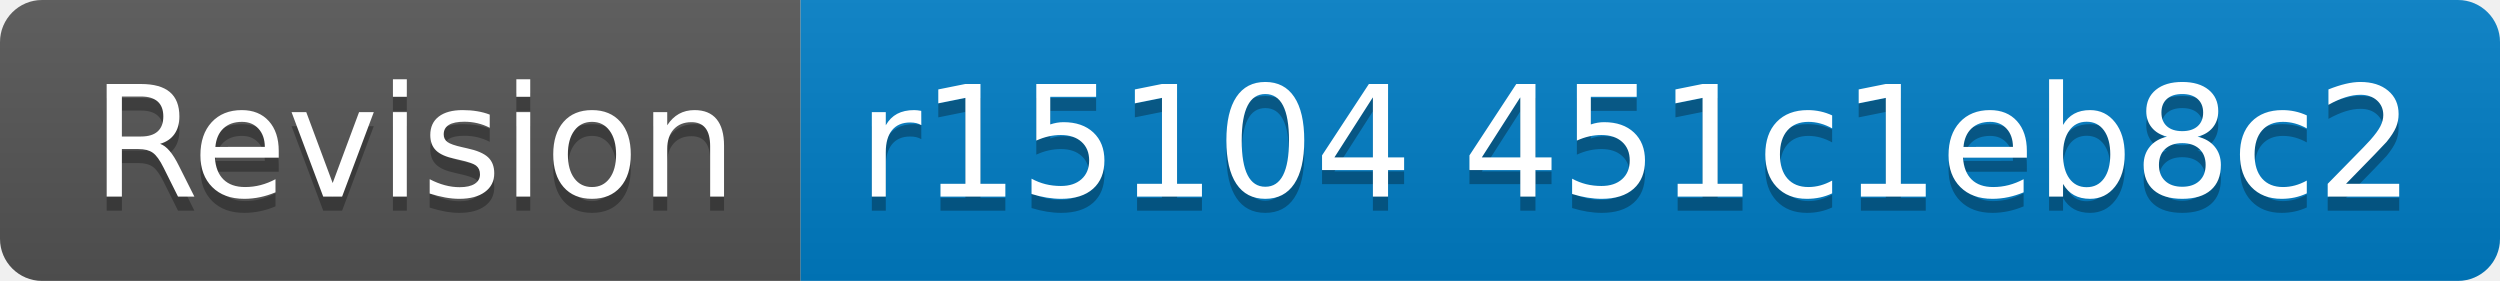
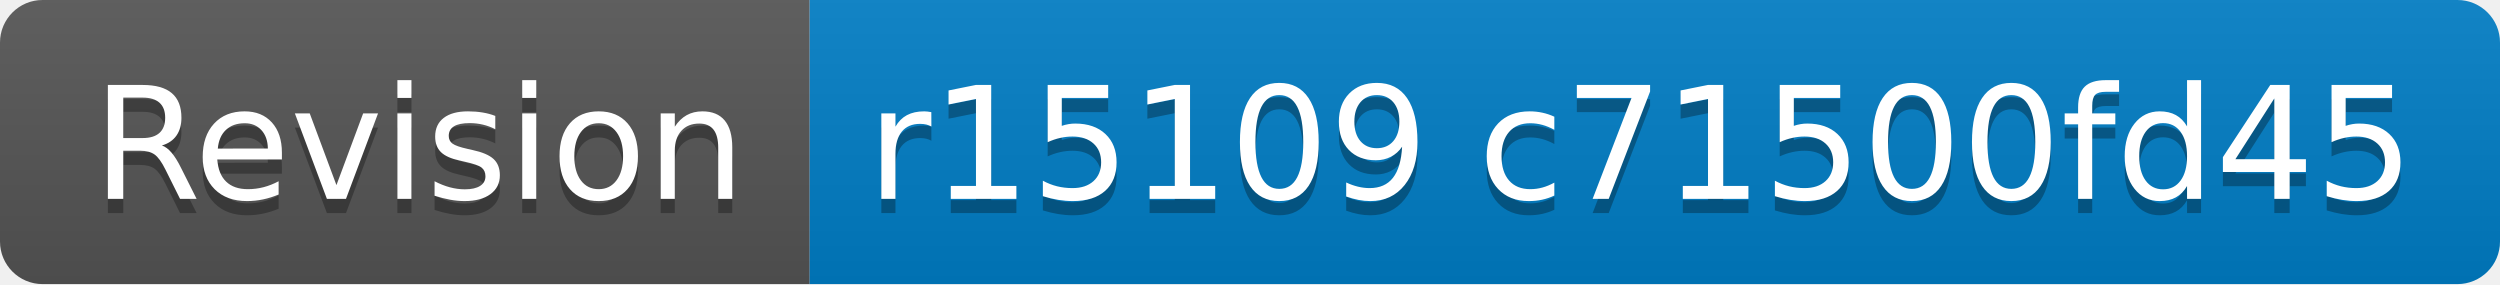
- <svg xmlns="http://www.w3.org/2000/svg" width="178" height="20" role="img" aria-label="Revision: r15104 451c1eb8c2">
+ <svg xmlns="http://www.w3.org/2000/svg" width="176" height="20" role="img" aria-label="Revision: r15109 c71500fd45">
  <linearGradient id="s" x2="0" y2="100%">
    <stop offset="0" stop-color="#bbb" stop-opacity=".1" />
    <stop offset="1" stop-opacity=".1" />
  </linearGradient>
  <clipPath id="r">
-     <rect width="178" height="20" rx="3" fill="#fff" />
+     <rect width="176" height="20" rx="3" fill="#fff" />
  </clipPath>
  <g clip-path="url(#r)">
    <rect width="57" height="20" fill="#555" />
-     <rect x="57" width="121" height="20" fill="#007ec6" />
-     <rect width="178" height="20" fill="url(#s)" />
+     <rect x="57" width="119" height="20" fill="#007ec6" />
+     <rect width="176" height="20" fill="url(#s)" />
  </g>
  <g fill="#fff" text-anchor="middle" font-family="Verdana,Geneva,DejaVu Sans,sans-serif" text-rendering="geometricPrecision" font-size="110">
    <text aria-hidden="true" x="295" y="150" fill="#010101" fill-opacity=".3" transform="scale(.1)" textLength="470">Revision</text>
    <text x="295" y="140" transform="scale(.1)" fill="#fff" textLength="470">Revision</text>
-     <text aria-hidden="true" x="1165" y="150" fill="#010101" fill-opacity=".3" transform="scale(.1)" textLength="1110">r15104 451c1eb8c2</text>
-     <text x="1165" y="140" transform="scale(.1)" fill="#fff" textLength="1110">r15104 451c1eb8c2</text>
+     <text aria-hidden="true" x="1155" y="150" fill="#010101" fill-opacity=".3" transform="scale(.1)" textLength="1090">r15109 c71500fd45</text>
+     <text x="1155" y="140" transform="scale(.1)" fill="#fff" textLength="1090">r15109 c71500fd45</text>
  </g>
</svg>
